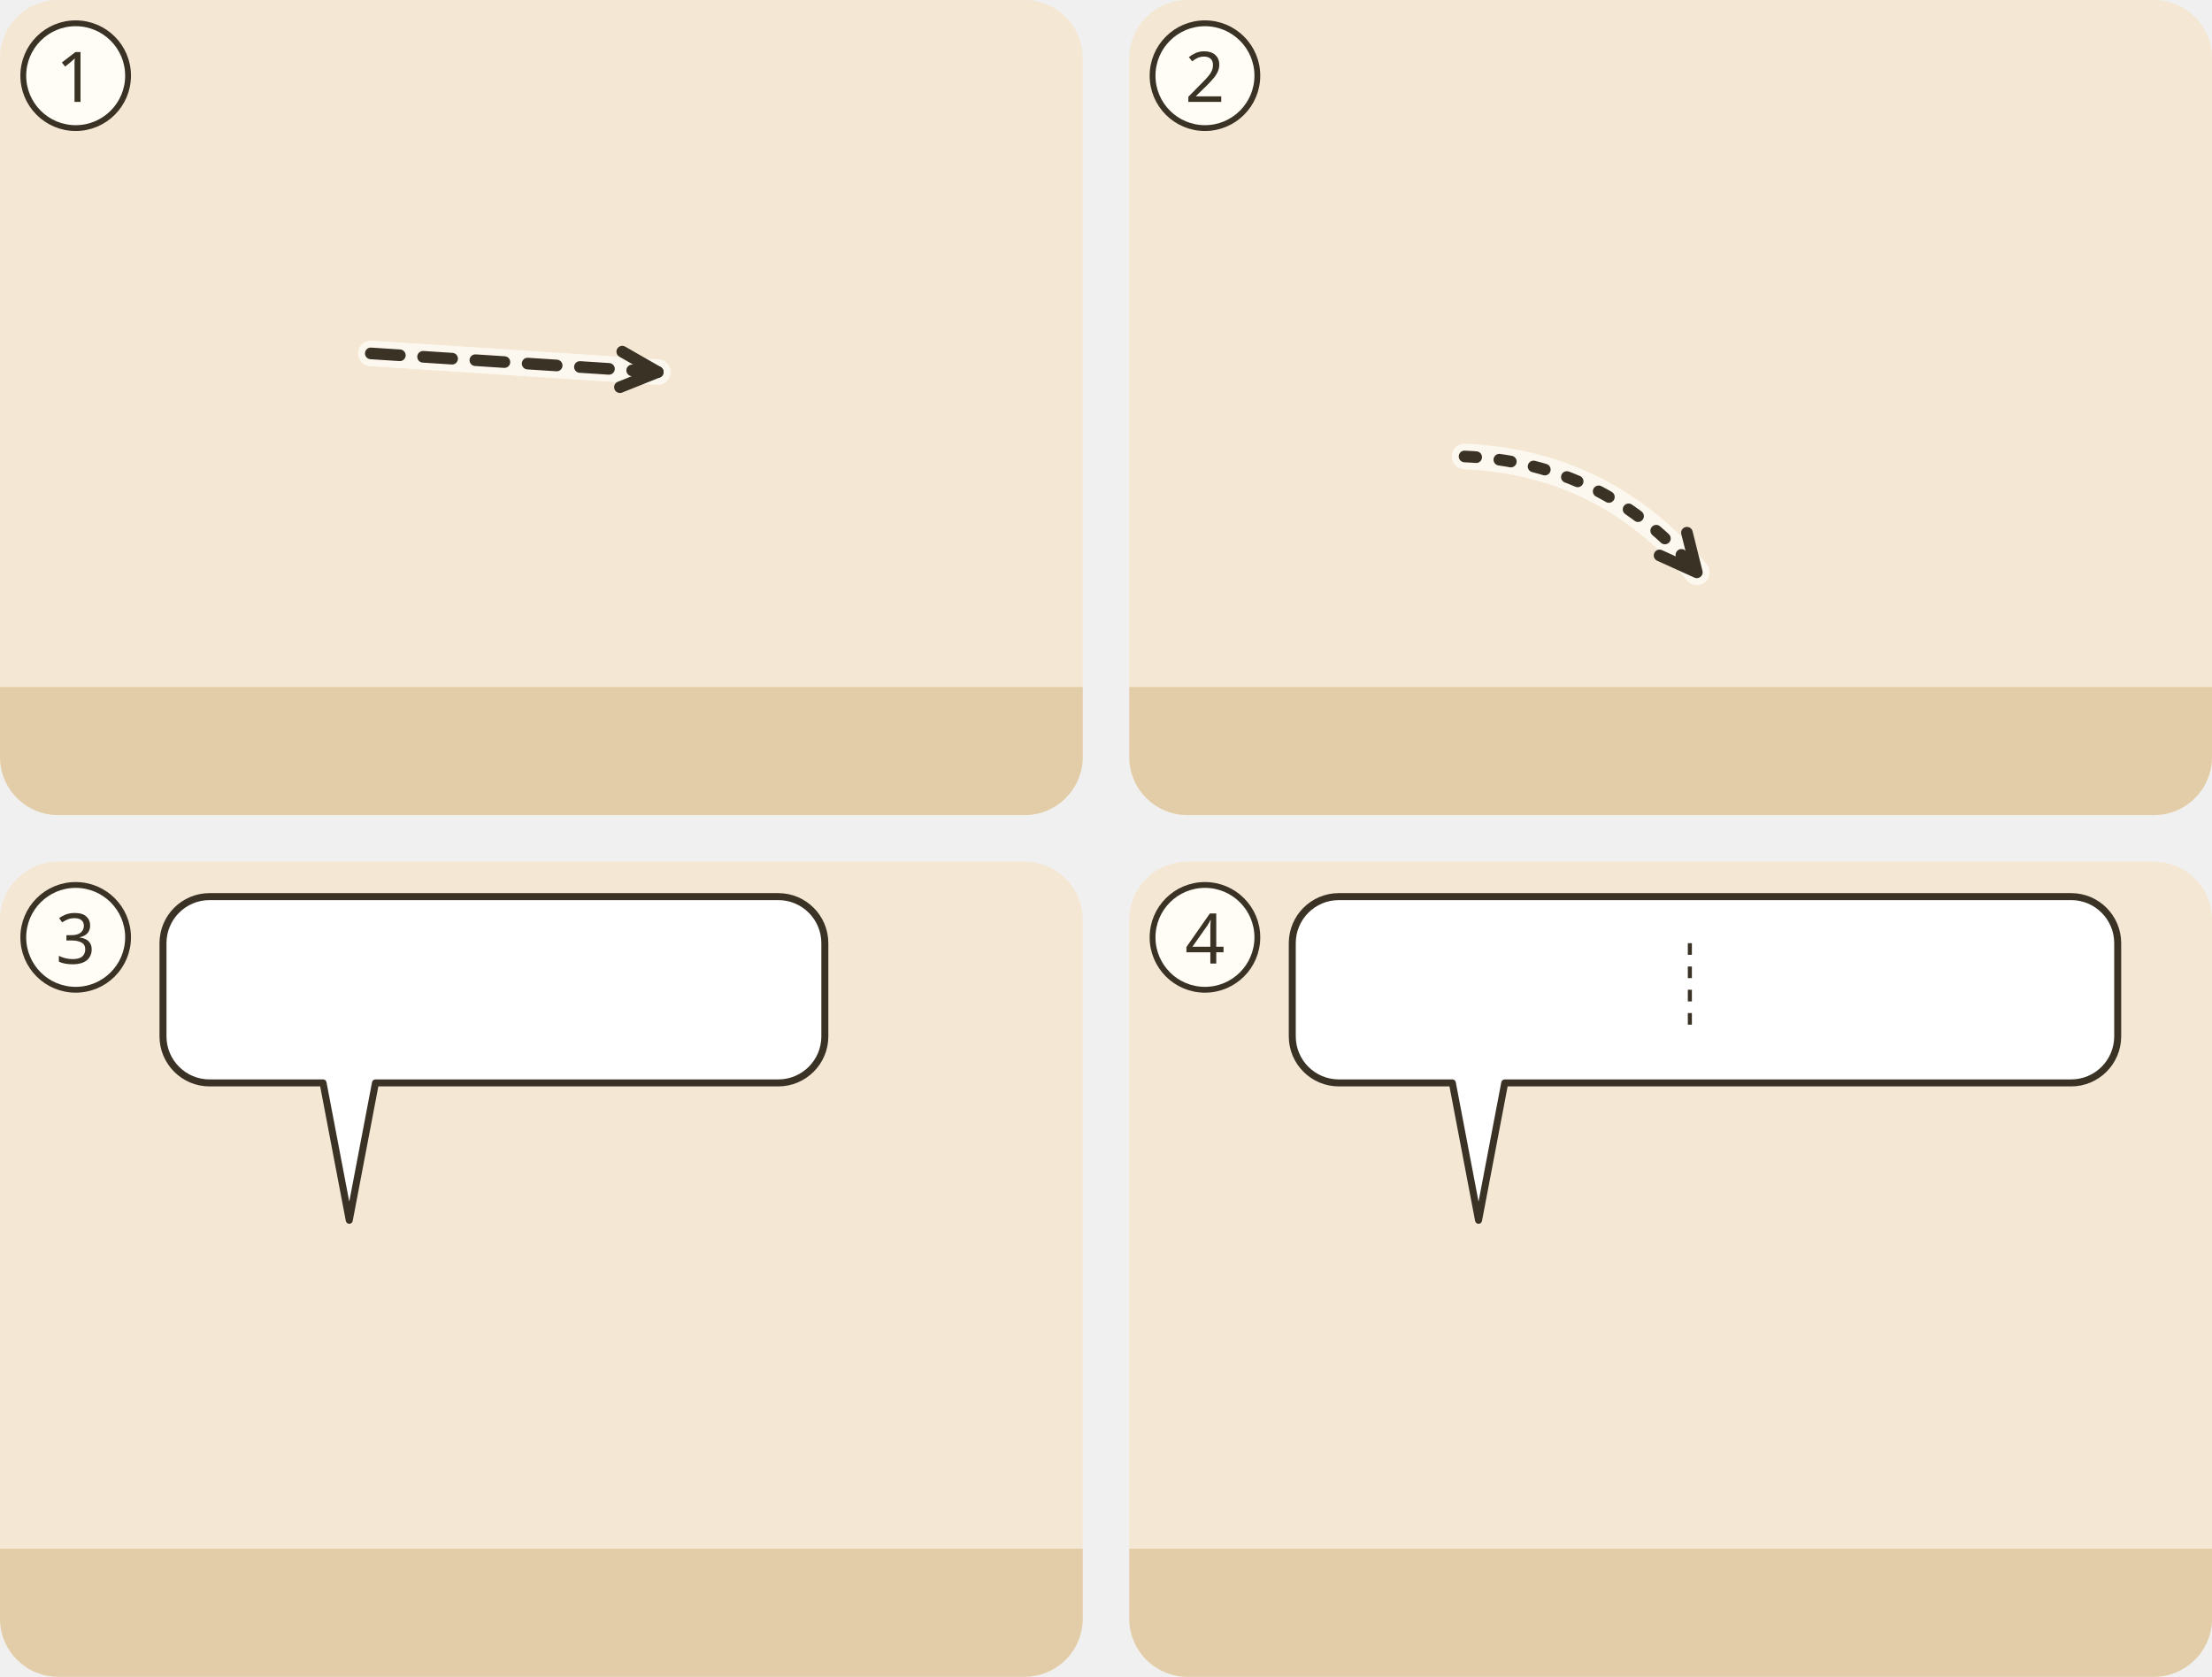
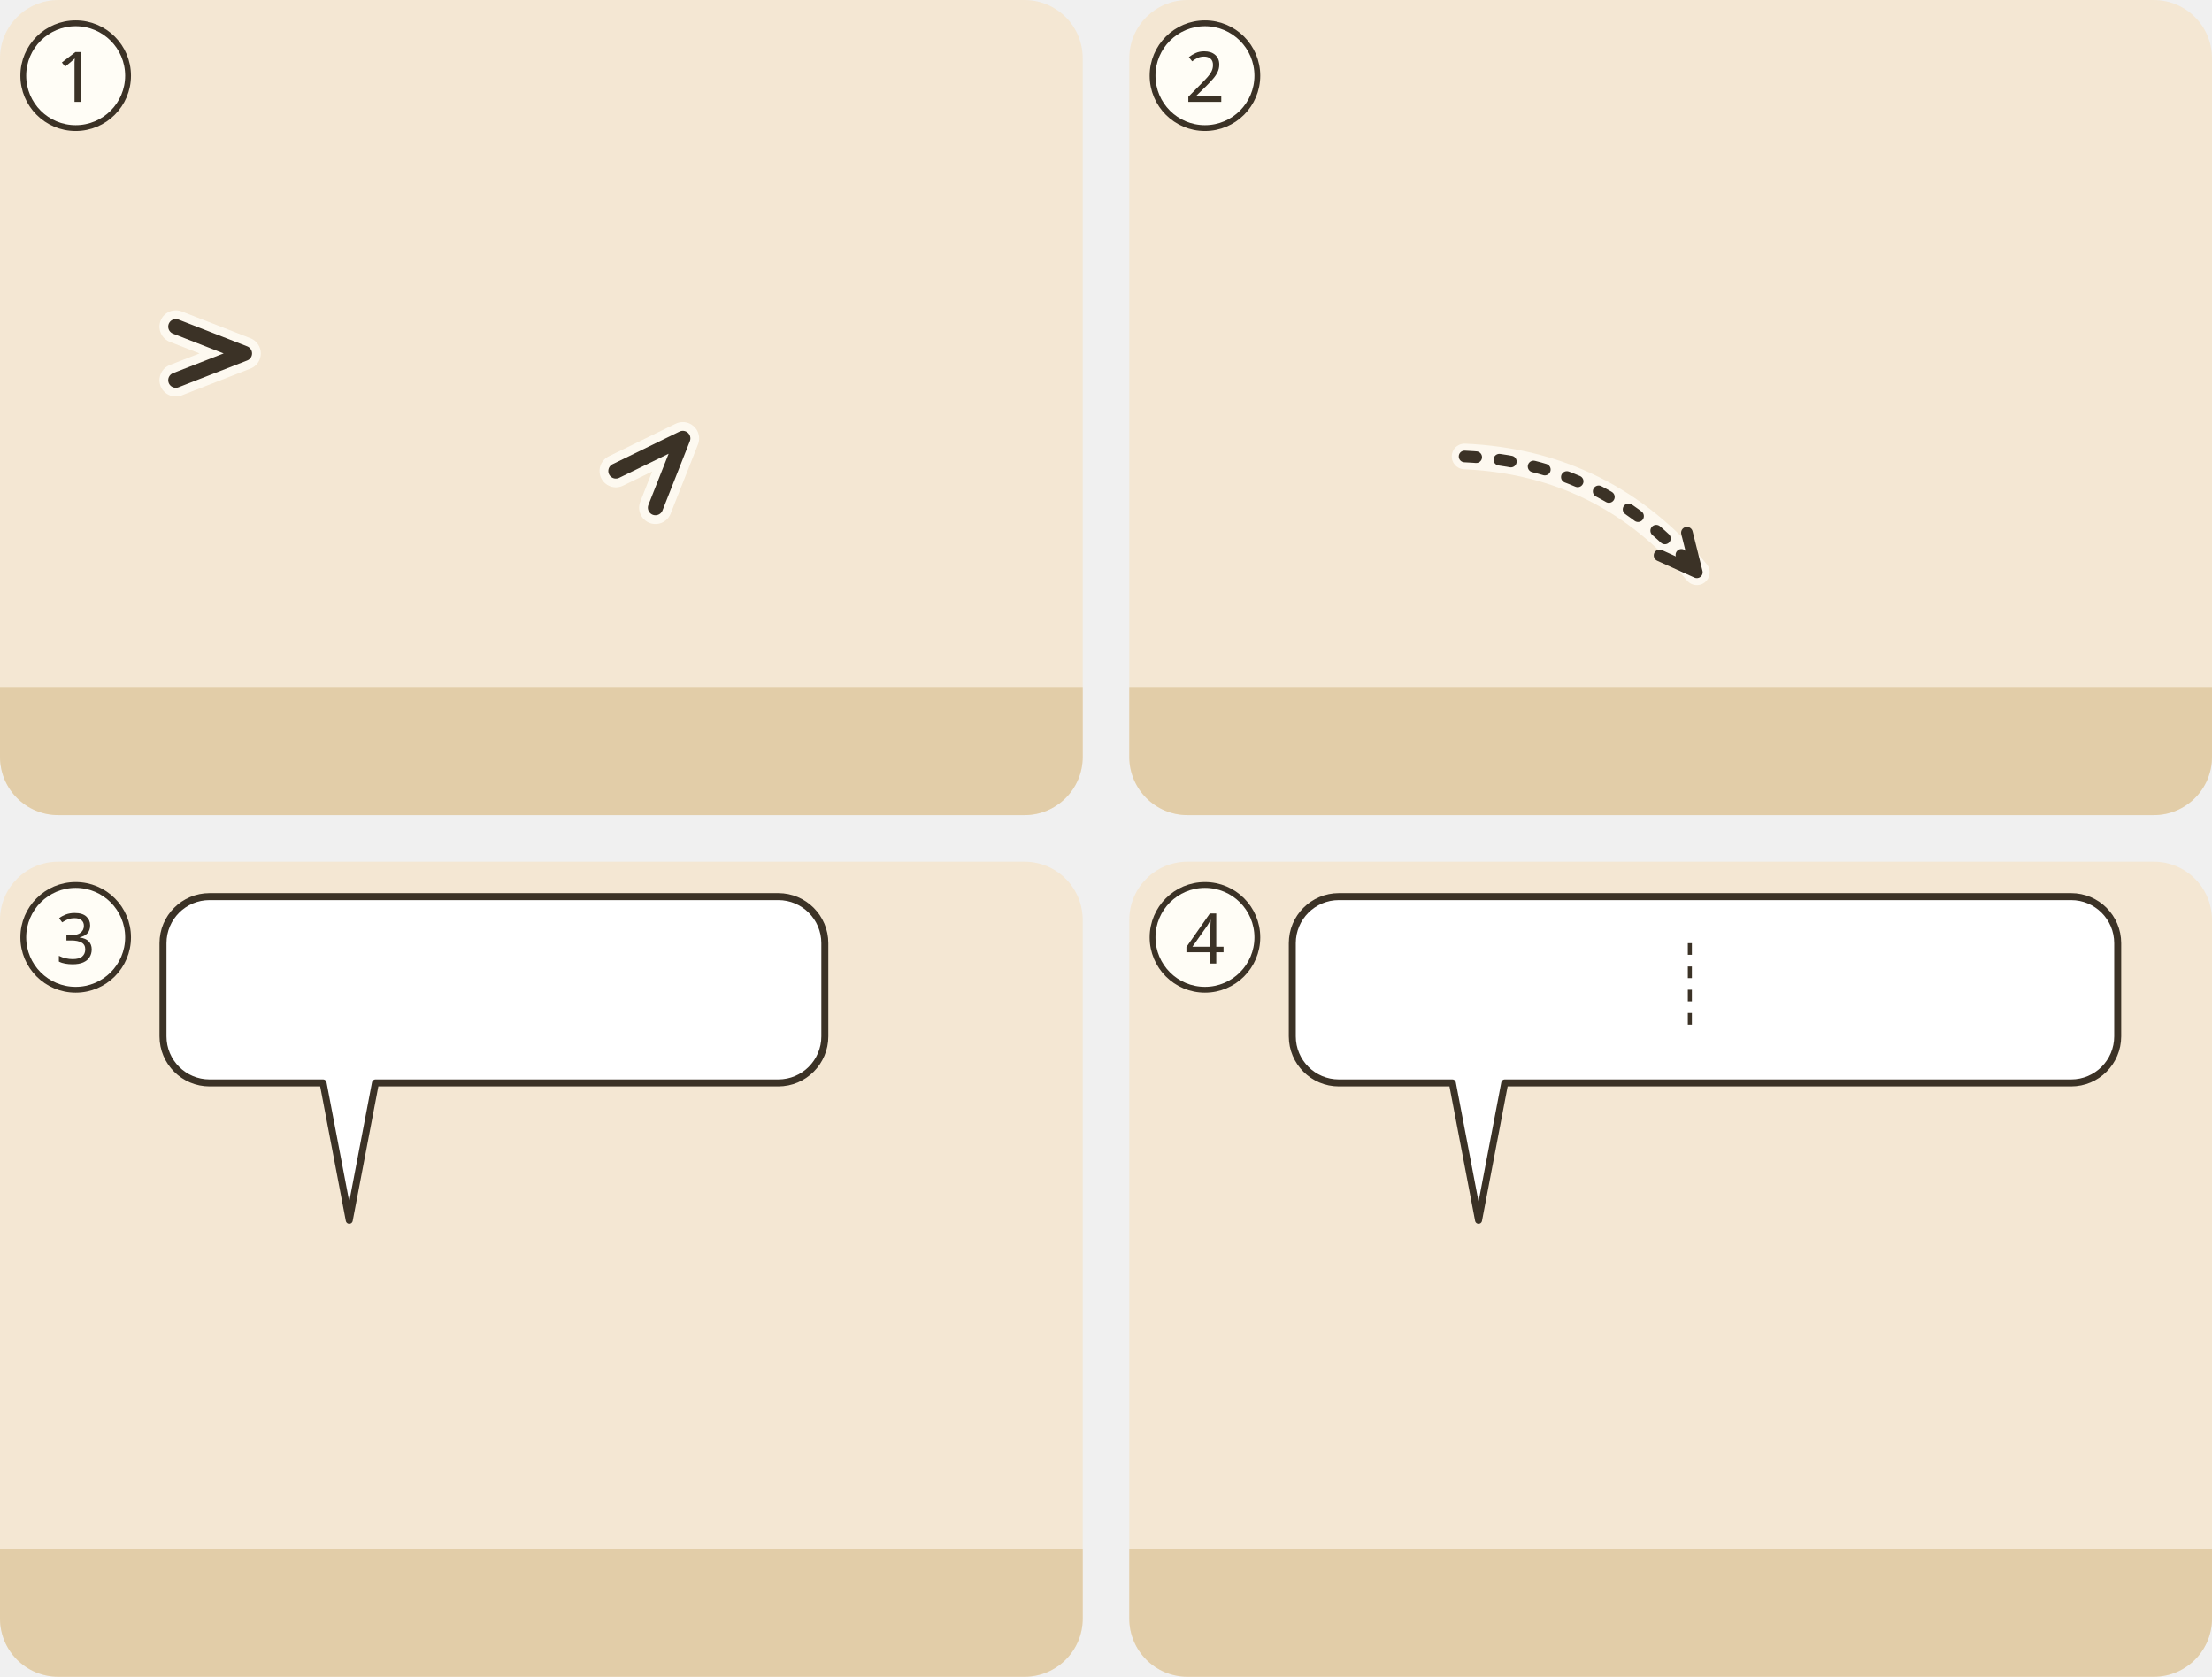
<svg xmlns="http://www.w3.org/2000/svg" viewBox="0 0 380 288">
  <g transform="translate(0 0)">
    <clipPath id="ill-cp-1-0-0">
      <rect width="186" height="140" rx="10" />
    </clipPath>
    <g clip-path="url(#ill-cp-1-0-0)">
      <rect width="186" height="140" fill="#F4E7D3" />
      <rect y="118" width="186" height="22" fill="#E2CDA8" />
      <use href="#ill-berg" x="72" y="51" width="110" height="69" opacity=".8" />
-       <use href="#ill-p-soldat" x="11.9" y="60" width="27.2" height="58" />
-       <use href="#ill-p-jesus" x="42.9" y="60" width="27.2" height="58" />
-       <use href="#ill-p-simon-kyrene" x="73.9" y="60" width="27.2" height="58" />
-       <use href="#ill-kreuz" x="84.7" y="86.1" width="30" height="44" />
-       <path d="M63.7 60.7Q88.4 62.3 113.0 63.9" fill="none" stroke="#FFFDF6" stroke-width="4.4" stroke-linecap="round" opacity=".8" />
-       <path d="M63.7 60.7Q88.4 62.3 113.0 63.9" fill="none" stroke="#3B3226" stroke-width="2" stroke-dasharray="5 4" stroke-linecap="round" />
-       <path d="M106.5 66.5L113.0 63.9L106.9 60.4" fill="none" stroke="#3B3226" stroke-width="2" stroke-linecap="round" stroke-linejoin="round" />
+       <use href="#ill-p-soldat" x="4.4" y="60" width="27.2" height="58" />
+       <use href="#ill-p-simon-kyrene" x="44.4" y="60" width="27.2" height="58" />
+       <use href="#ill-kreuz" x="55.2" y="86.1" width="30" height="44" />
+       <use href="#ill-p-jesus" x="84.4" y="60" width="27.2" height="58" />
+       <path d="M30.2 65.3L42.0 60.7L30.2 56.1" fill="none" stroke="#FFFDF6" stroke-width="5.6" stroke-linecap="round" stroke-linejoin="round" opacity=".85" />
+       <path d="M30.2 65.3L42.0 60.7L30.2 56.1" fill="none" stroke="#3B3226" stroke-width="2.6" stroke-linecap="round" stroke-linejoin="round" />
+       <path d="M112.6 87.2L117.3 75.3L105.8 80.9" fill="none" stroke="#FFFDF6" stroke-width="5.6" stroke-linecap="round" stroke-linejoin="round" opacity=".85" />
+       <path d="M112.6 87.2L117.3 75.3L105.8 80.9" fill="none" stroke="#3B3226" stroke-width="2.6" stroke-linecap="round" stroke-linejoin="round" />
    </g>
    <circle cx="13" cy="13" r="9" fill="#FFFDF6" stroke="#3B3226" />
    <text x="13" y="17.5" text-anchor="middle" font-family="sans-serif" font-size="12" fill="#3B3226">1</text>
  </g>
  <g transform="translate(194 0)">
    <clipPath id="ill-cp-2-194-0">
      <rect width="186" height="140" rx="10" />
    </clipPath>
    <g clip-path="url(#ill-cp-2-194-0)">
      <rect width="186" height="140" fill="#F4E7D3" />
      <rect y="118" width="186" height="22" fill="#E2CDA8" />
      <use href="#ill-golgota" x="86" y="50" width="96" height="70" opacity=".8" />
      <use href="#ill-p-g-soldaten" x="29.5" y="56" width="29.1" height="62" />
      <use href="#ill-kleider-los" x="90.0" y="97" width="40" height="27" />
      <path d="M57.6 78.4Q81.9 79.5 97.5 98.3" fill="none" stroke="#FFFDF6" stroke-width="4.4" stroke-linecap="round" opacity=".8" />
      <path d="M57.6 78.4Q81.9 79.5 97.5 98.3" fill="none" stroke="#3B3226" stroke-width="2" stroke-dasharray="2 4" stroke-linecap="round" />
      <path d="M91.1 95.4L97.5 98.3L95.8 91.5" fill="none" stroke="#3B3226" stroke-width="2" stroke-linecap="round" stroke-linejoin="round" />
    </g>
    <circle cx="13" cy="13" r="9" fill="#FFFDF6" stroke="#3B3226" />
    <text x="13" y="17.5" text-anchor="middle" font-family="sans-serif" font-size="12" fill="#3B3226">2</text>
  </g>
  <g transform="translate(0 148)">
    <clipPath id="ill-cp-3-0-148">
      <rect width="186" height="140" rx="10" />
    </clipPath>
    <g clip-path="url(#ill-cp-3-0-148)">
      <rect width="186" height="140" fill="#F4E7D3" />
      <rect y="118" width="186" height="22" fill="#E2CDA8" />
      <use href="#ill-p-gast2" x="28.0" y="60" width="24.7" height="57.0" />
      <use href="#ill-p-gast" x="68.7" y="60" width="24.7" height="57.0" />
      <use href="#ill-p-menge" x="45.5" y="56" width="29.1" height="62" />
      <use href="#ill-kreuz" x="146.5" y="80" width="30" height="44" />
      <g>
        <path d="M36 6H133.7A8 8 0 0 1 141.7 14V30A8 8 0 0 1 133.7 38L64.5 38L60 61.6L55.5 38H36A8 8 0 0 1 28 30V14A8 8 0 0 1 36 6Z" fill="#FFFFFF" stroke="#3B3226" stroke-width="1.2" stroke-linejoin="round" />
        <use href="#ill-tempel-riss" x="34" y="12" width="26.7" height="20" />
        <use href="#ill-sonne" x="65.7" y="12" width="20.0" height="20" />
        <use href="#ill-sonne" x="90.7" y="12" width="20.0" height="20" />
        <use href="#ill-sonne" x="115.7" y="12" width="20.0" height="20" />
      </g>
    </g>
    <circle cx="13" cy="13" r="9" fill="#FFFDF6" stroke="#3B3226" />
    <text x="13" y="17.5" text-anchor="middle" font-family="sans-serif" font-size="12" fill="#3B3226">3</text>
  </g>
  <g transform="translate(194 148)">
    <clipPath id="ill-cp-4-194-148">
      <rect width="186" height="140" rx="10" />
    </clipPath>
    <g clip-path="url(#ill-cp-4-194-148)">
      <rect width="186" height="140" fill="#F4E7D3" />
      <rect y="118" width="186" height="22" fill="#E2CDA8" />
      <use href="#ill-p-g-hoher-rat" x="45.5" y="56" width="29.1" height="62" />
      <use href="#ill-kreuz" x="146.5" y="80" width="30" height="44" />
      <g>
        <path d="M36 6H161.8A8 8 0 0 1 169.8 14V30A8 8 0 0 1 161.8 38L64.5 38L60 61.6L55.5 38H36A8 8 0 0 1 28 30V14A8 8 0 0 1 36 6Z" fill="#FFFFFF" stroke="#3B3226" stroke-width="1.2" stroke-linejoin="round" />
        <use href="#ill-kreuz" x="34" y="12" width="13.6" height="20" />
        <use href="#ill-z-hinab" x="52.6" y="12" width="13.3" height="20" />
        <use href="#ill-z-glauben" x="71.0" y="12" width="18.3" height="20" />
        <line x1="96.3" y1="14.0" x2="96.3" y2="30.0" stroke="#3B3226" stroke-width=".7" stroke-dasharray="2 2" />
        <use href="#ill-gott" x="103.3" y="12" width="20.0" height="20" />
        <use href="#ill-z-rettung" x="128.3" y="12" width="18.5" height="20" />
        <use href="#ill-z-frage" x="151.8" y="12" width="12.0" height="20" />
      </g>
    </g>
    <circle cx="13" cy="13" r="9" fill="#FFFDF6" stroke="#3B3226" />
    <text x="13" y="17.5" text-anchor="middle" font-family="sans-serif" font-size="12" fill="#3B3226">4</text>
  </g>
</svg>
